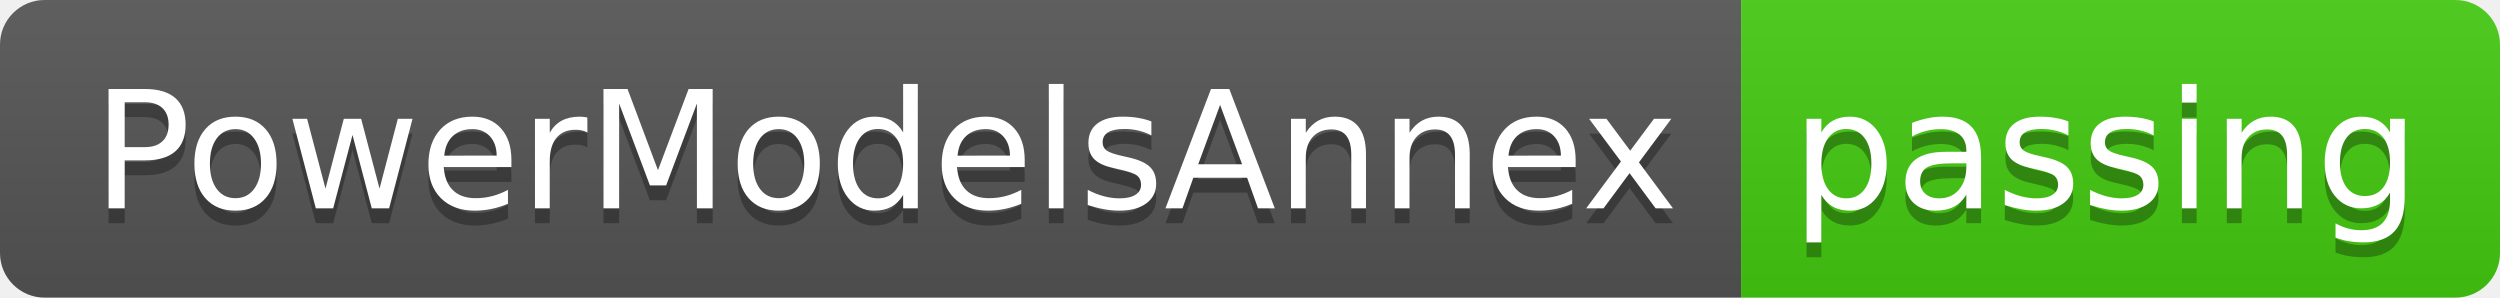
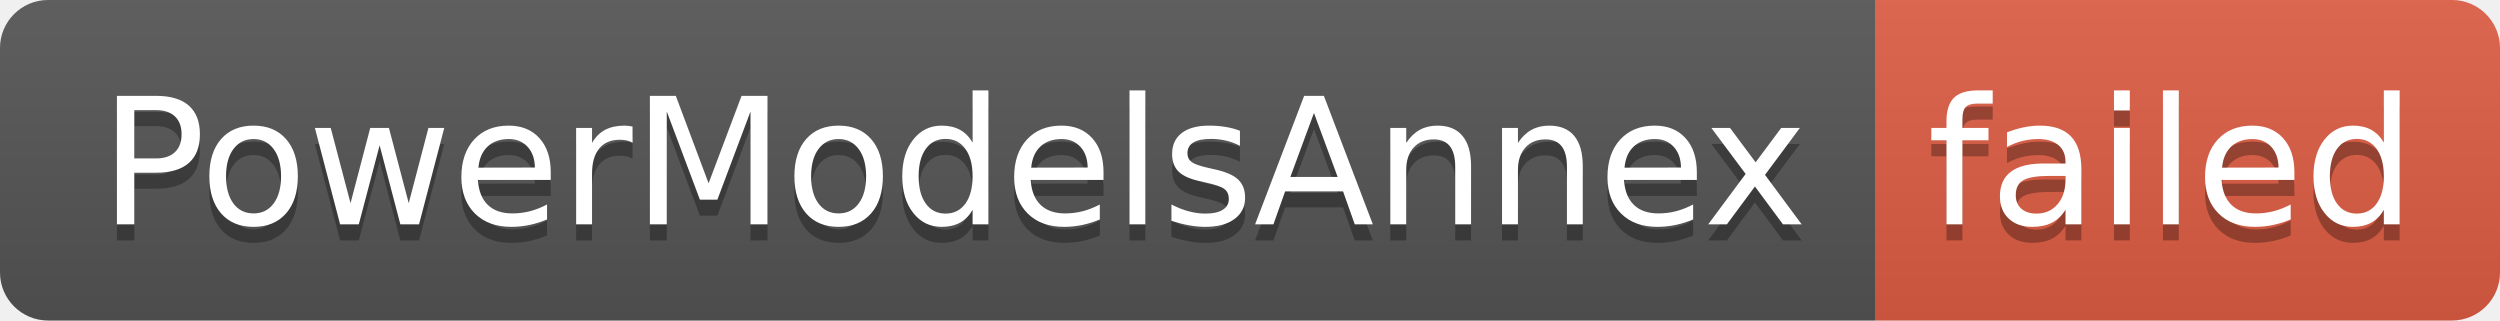
- <svg xmlns="http://www.w3.org/2000/svg" width="168" height="20" role="img" aria-label="PowerModelsAnnex: passing">
+ <svg xmlns="http://www.w3.org/2000/svg" width="156" height="20" role="img" aria-label="PowerModelsAnnex: failed">
  <linearGradient id="s" x2="0" y2="100%">
    <stop offset="0" stop-color="#bbb" stop-opacity=".1" />
    <stop offset="1" stop-opacity=".1" />
  </linearGradient>
  <clipPath id="r">
-     <rect width="168" height="20" rx="3" fill="#fff" />
+     <rect width="156" height="20" rx="3" fill="#fff" />
  </clipPath>
  <g clip-path="url(#r)">
    <rect width="117" height="20" fill="#555" />
-     <rect x="117" width="51" height="20" fill="#4c1" />
-     <rect width="168" height="20" fill="url(#s)" />
+     <rect x="117" width="39" height="20" fill="#e05d44" />
+     <rect width="156" height="20" fill="url(#s)" />
  </g>
  <g fill="#fff" text-anchor="middle" font-family="Verdana,Geneva,DejaVu Sans,sans-serif" text-rendering="geometricPrecision" font-size="110">
    <text aria-hidden="true" x="595" y="150" fill="#010101" fill-opacity=".3" transform="scale(.1)" textLength="1070">PowerModelsAnnex</text>
    <text x="595" y="140" transform="scale(.1)" fill="#fff" textLength="1070">PowerModelsAnnex</text>
-     <text aria-hidden="true" x="1415" y="150" fill="#010101" fill-opacity=".3" transform="scale(.1)" textLength="410">passing</text>
-     <text x="1415" y="140" transform="scale(.1)" fill="#fff" textLength="410">passing</text>
+     <text aria-hidden="true" x="1355" y="150" fill="#010101" fill-opacity=".3" transform="scale(.1)" textLength="290">failed</text>
+     <text x="1355" y="140" transform="scale(.1)" fill="#fff" textLength="290">failed</text>
  </g>
</svg>
